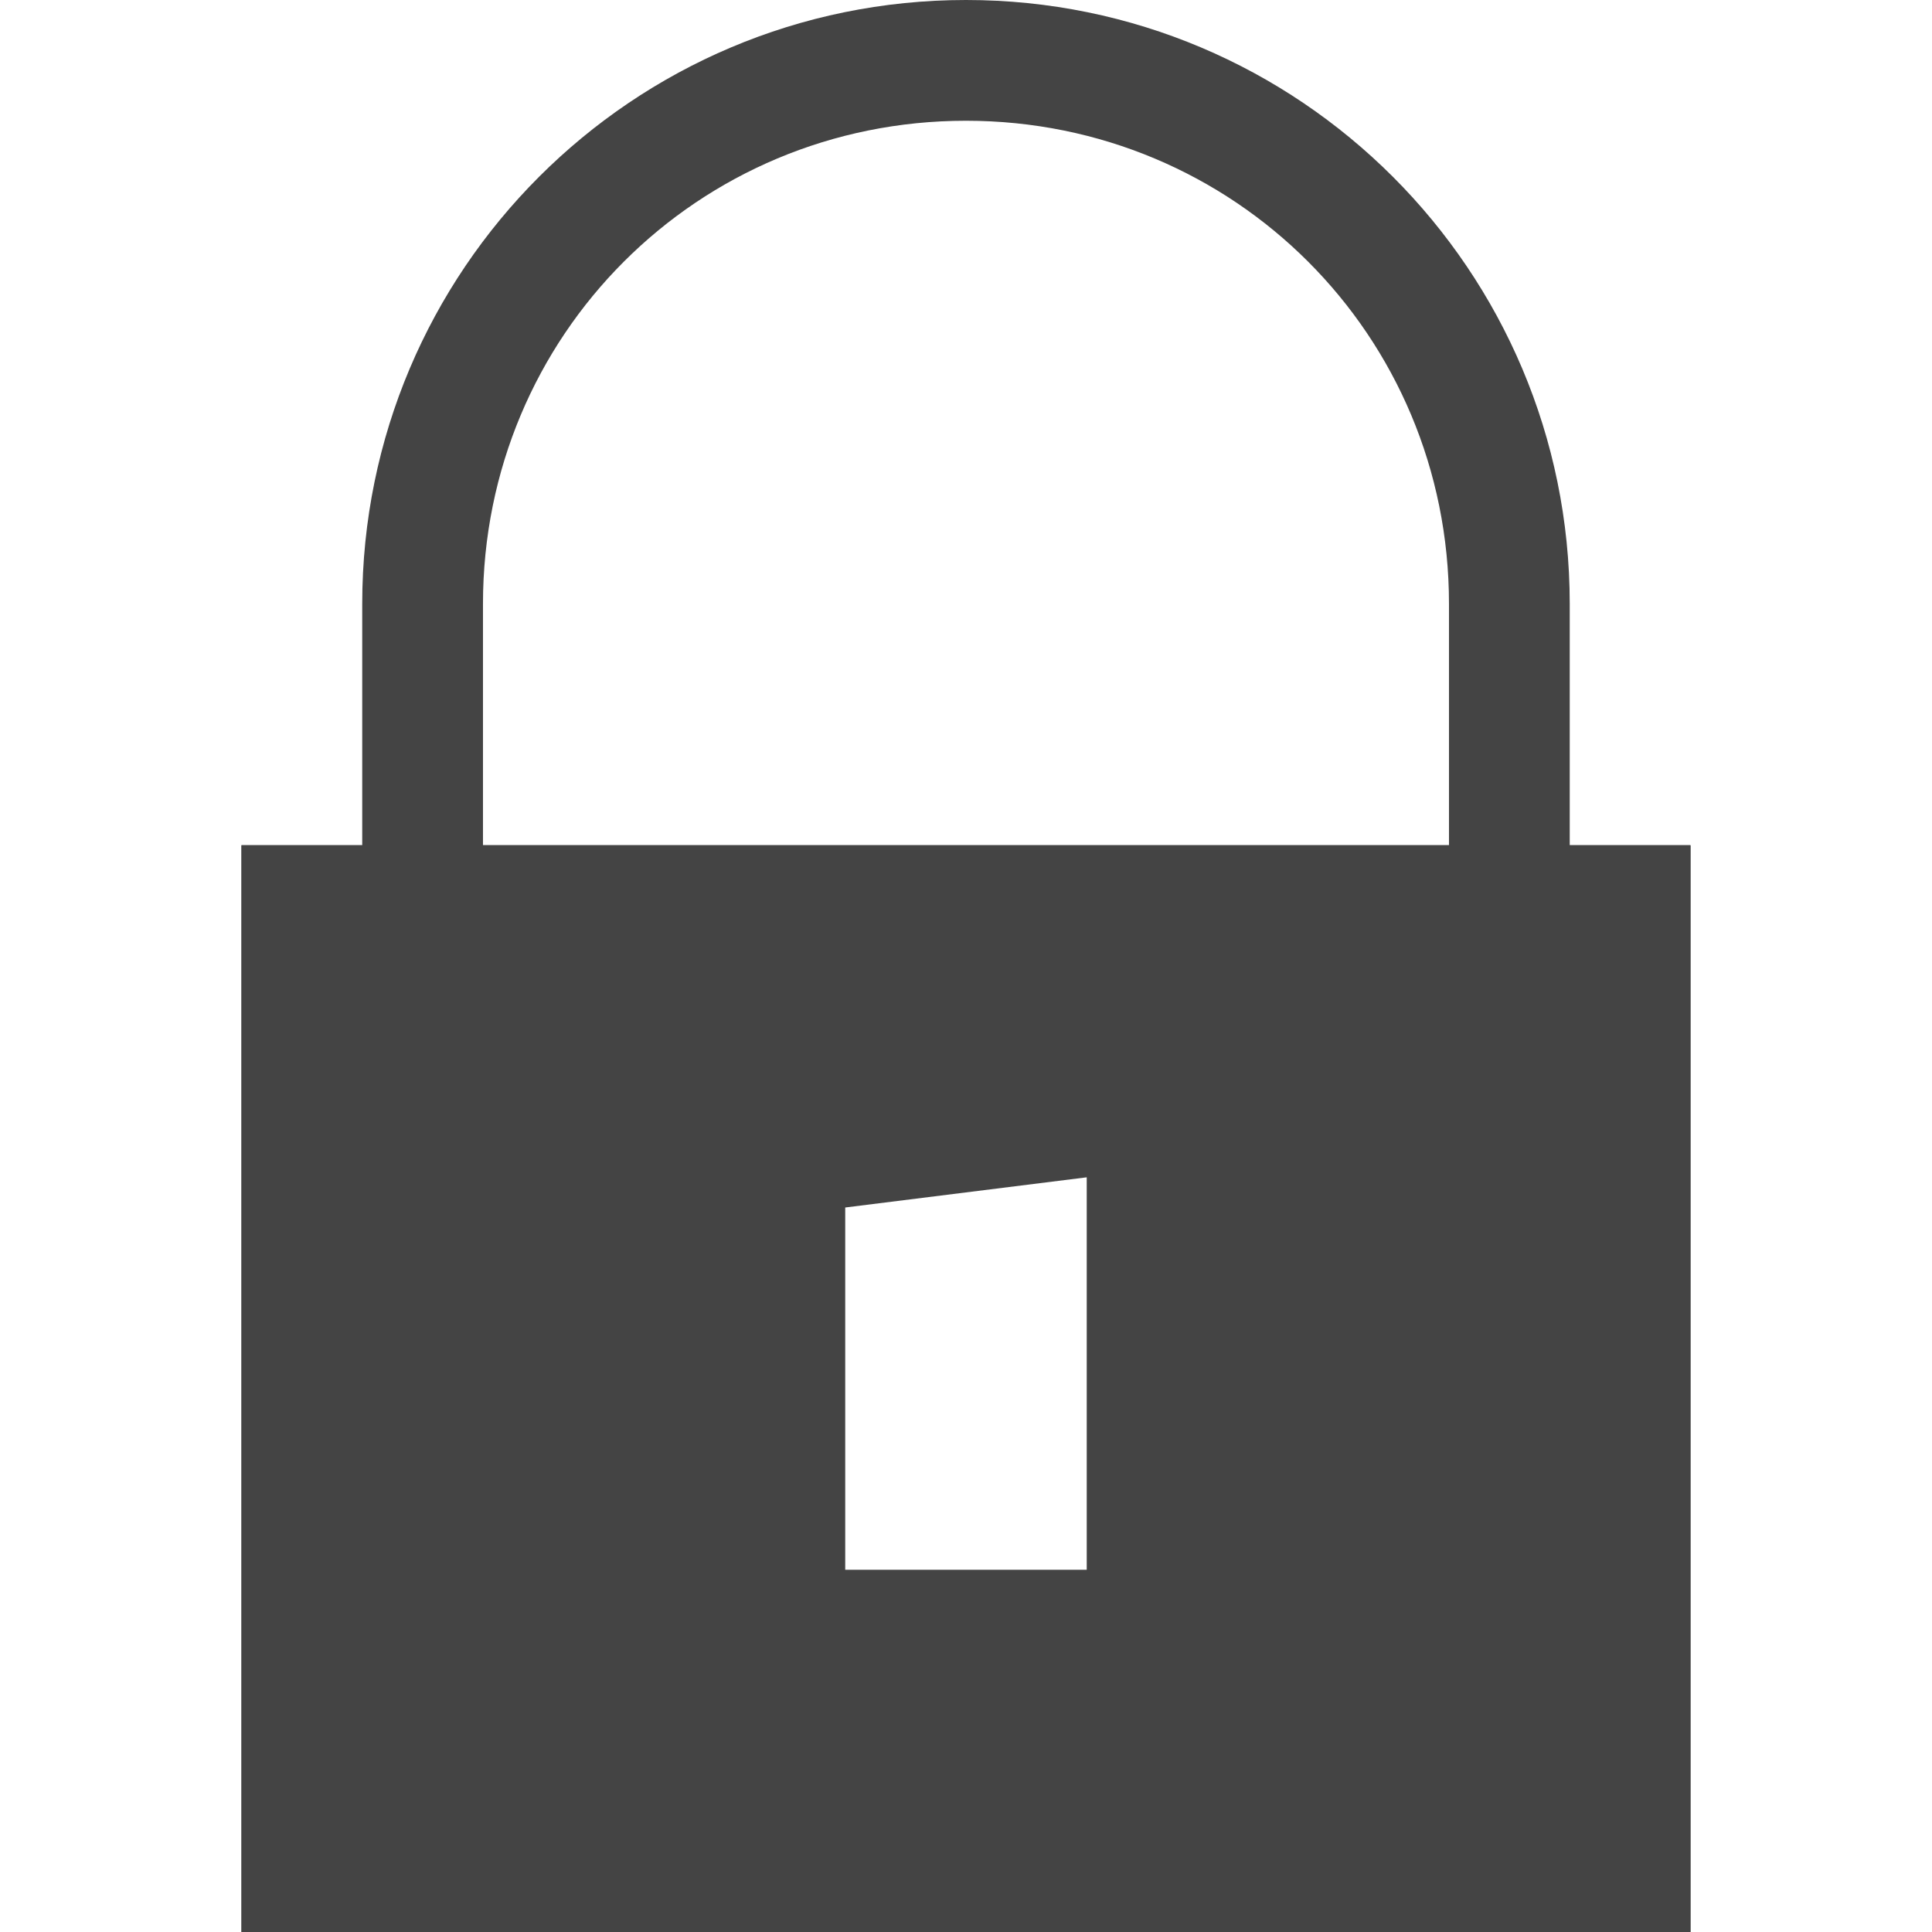
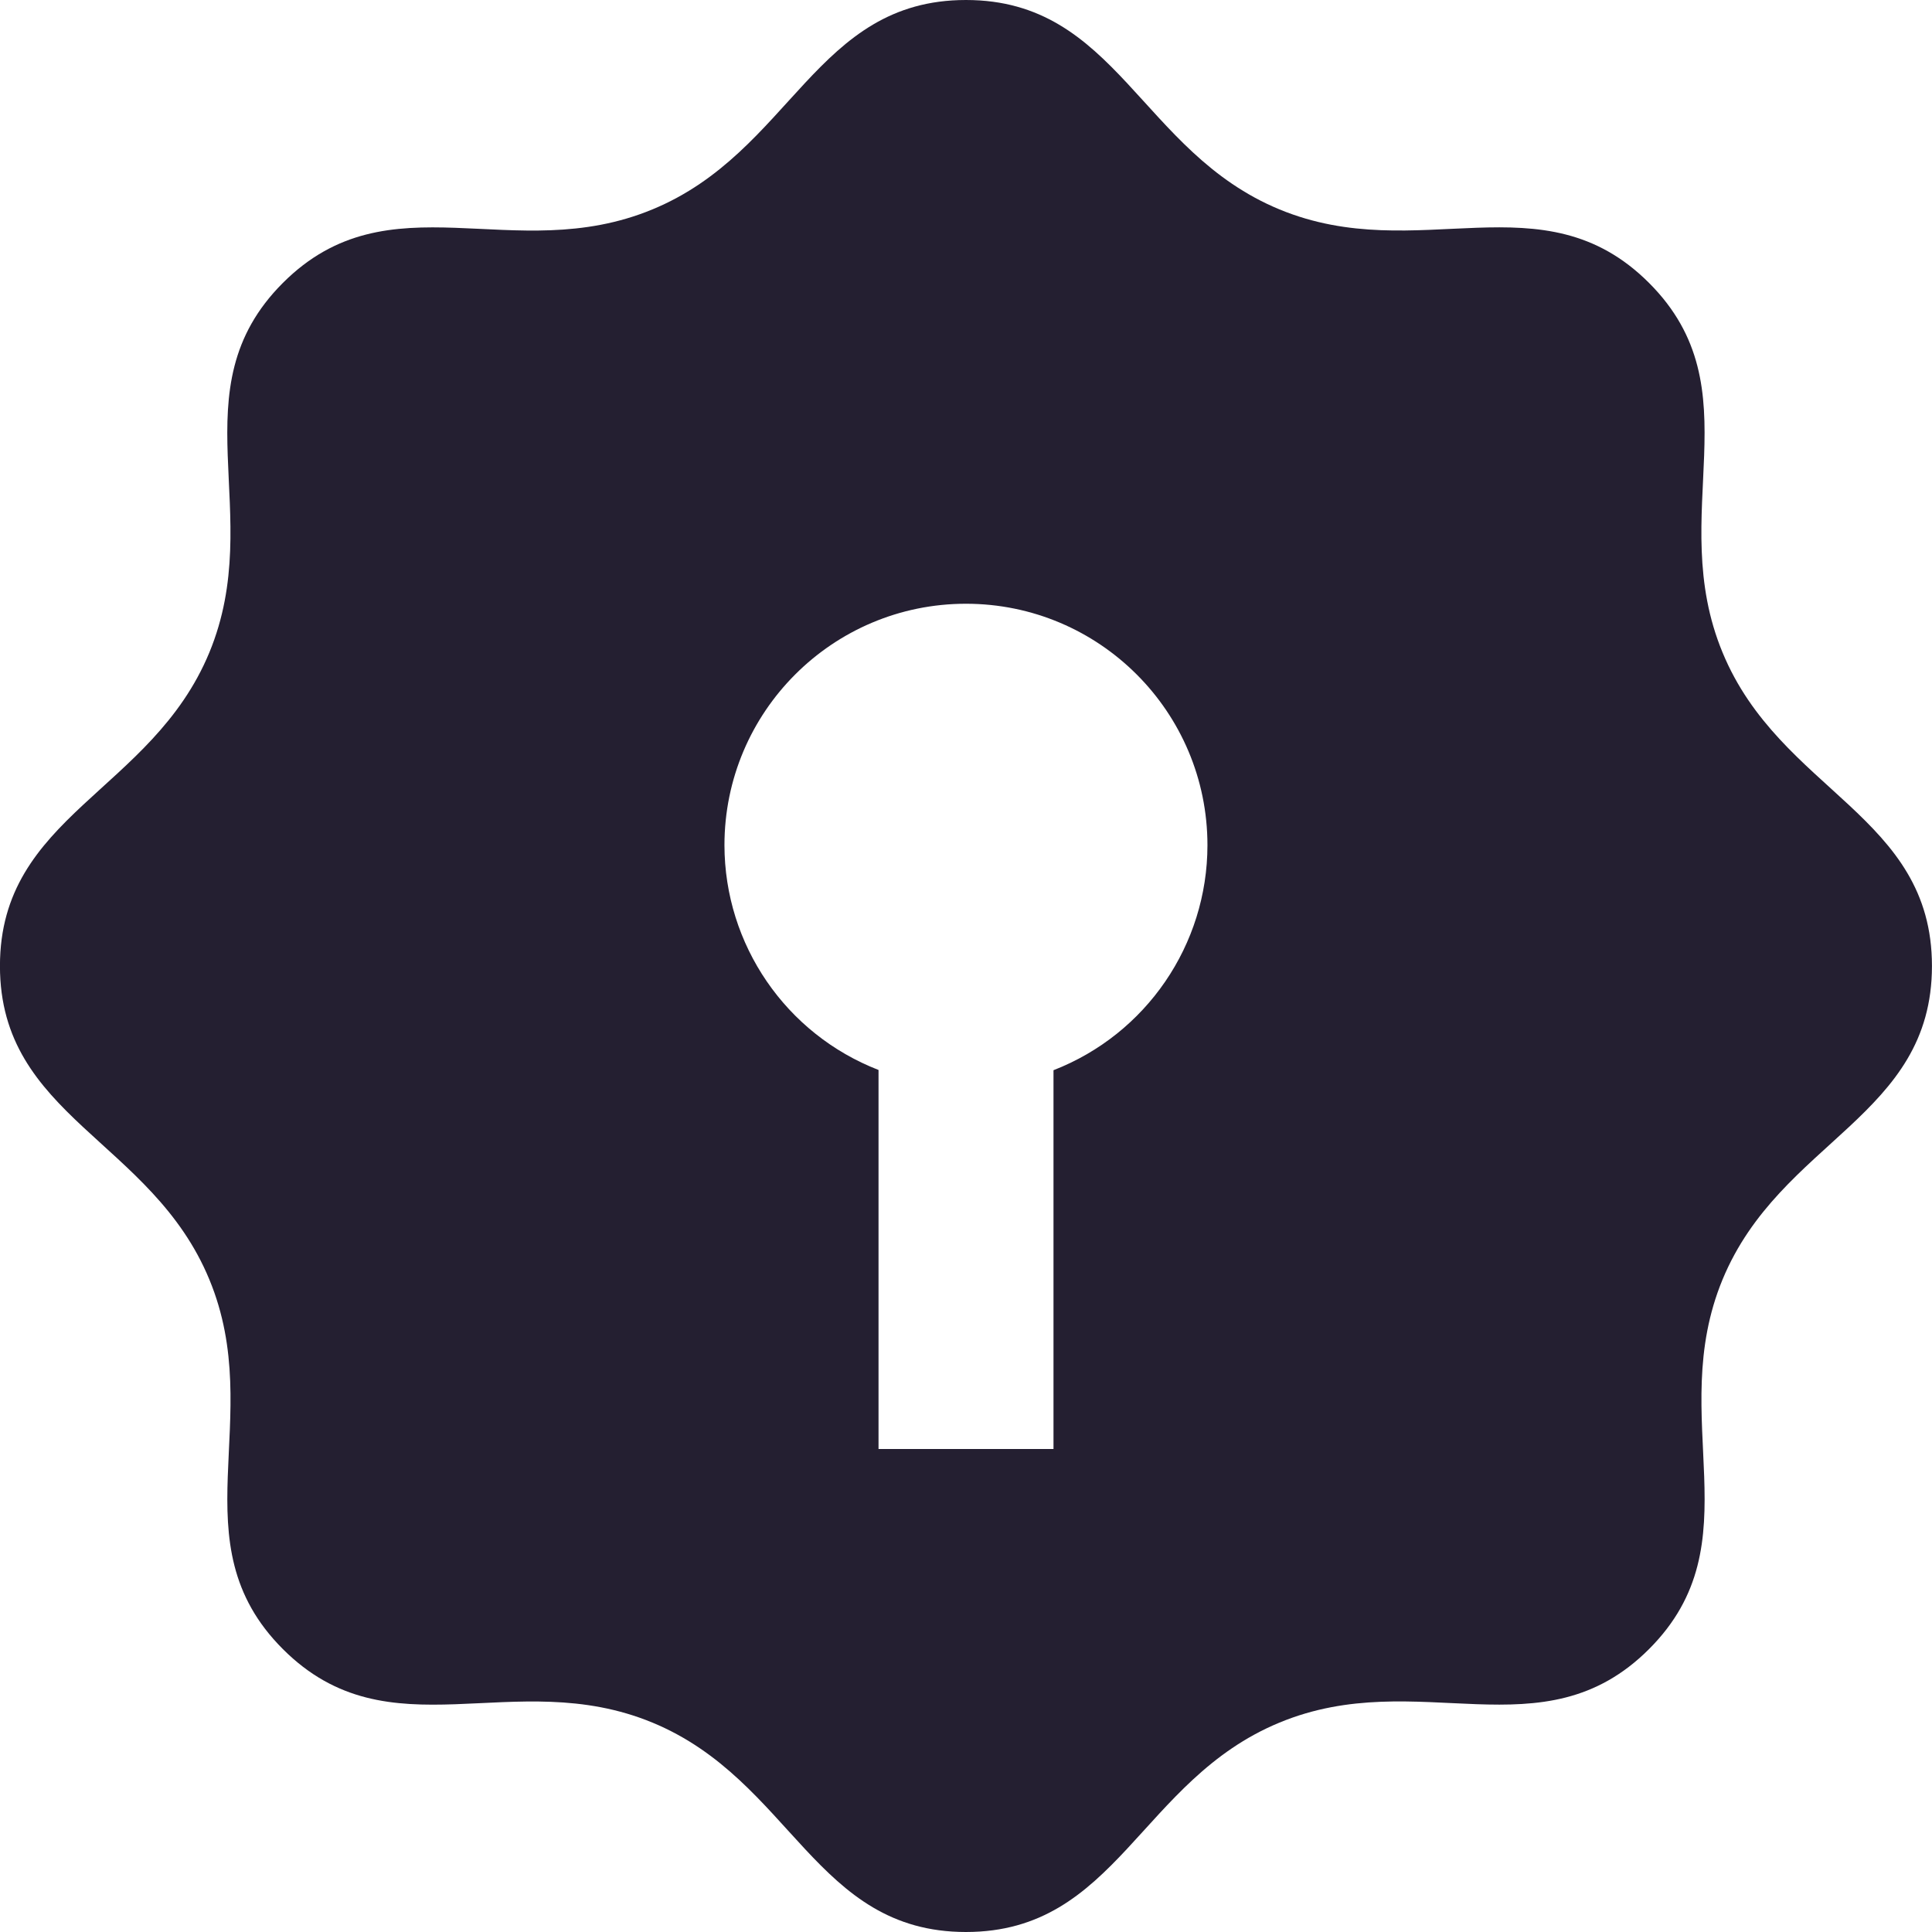
- <svg xmlns="http://www.w3.org/2000/svg" xmlns:ns1="http://www.openswatchbook.org/uri/2009/osb" width="16" height="16" version="1.1">
-   <defs>
-     <linearGradient id="linearGradient5606" ns1:paint="solid">
-       <stop id="stop5608" offset="0" style="stop-color:#000000" />
-     </linearGradient>
-     <linearGradient id="linearGradient4526" ns1:paint="solid">
-       <stop id="stop4528" offset="0" style="stop-color:#ffffff" />
-     </linearGradient>
-   </defs>
-   <g id="layer9" label="status" transform="translate(-893.0002,327)">
-     <path fill="#444" d="m 895,-320 -3e-5,9 h 12 v -9 z m 1,1 h 10 v 7 h -10 z" />
-     <path fill="#444" d="m 901,-327 c -2.762,0 -5,2.238 -5,5 v 2 h -1 v 9 h 12 v -9 h -1 v -2 c 0,-2.762 -2.238,-5 -5,-5 z m 0,1 c 2.222,0 4,1.778 4,4 v 2 h -8 v -2 c 0,-2.222 1.778,-4 4,-4 z m 1,8.75 v 3.25 h -2 v -3 z" />
+ <svg xmlns="http://www.w3.org/2000/svg" width="16" version="1.1" id="svg7384" height="16">
+   <defs id="defs7386" />
+   <g transform="translate(-201.0004,-867)" id="layer11">
+     <path id="path1029-2" d="m 209,867 c -1.249,0 -1.442,1.257 -2.596,1.734 -1.154,0.478 -2.178,-0.274 -3.061,0.609 -0.883,0.883 -0.132,1.907 -0.609,3.061 -0.478,1.154 -1.734,1.347 -1.734,2.596 0,1.249 1.257,1.442 1.734,2.596 0.478,1.154 -0.274,2.178 0.609,3.061 0.883,0.883 1.907,0.132 3.061,0.609 1.154,0.478 1.347,1.734 2.596,1.734 1.249,0 1.442,-1.257 2.596,-1.734 1.154,-0.478 2.178,0.274 3.061,-0.609 0.883,-0.883 0.132,-1.907 0.609,-3.061 0.478,-1.154 1.734,-1.347 1.734,-2.596 0,-1.249 -1.257,-1.442 -1.734,-2.596 -0.478,-1.154 0.274,-2.178 -0.609,-3.061 -0.883,-0.883 -1.907,-0.132 -3.061,-0.609 C 210.443,868.257 210.249,867 209,867 Z m 0,5 a 2,2 0 0 1 2,2 2,2 0 0 1 -1.275,1.863 V 879 h -1.449 v -3.139 A 2,2 0 0 1 207,874 a 2,2 0 0 1 2,-2 z" style="display:inline;opacity:1;vector-effect:none;fill:#241f31;fill-opacity:1;stroke:none;stroke-width:1;stroke-linecap:round;stroke-linejoin:round;stroke-miterlimit:4;stroke-dasharray:none;stroke-dashoffset:0;stroke-opacity:1;enable-background:new" />
  </g>
</svg>
